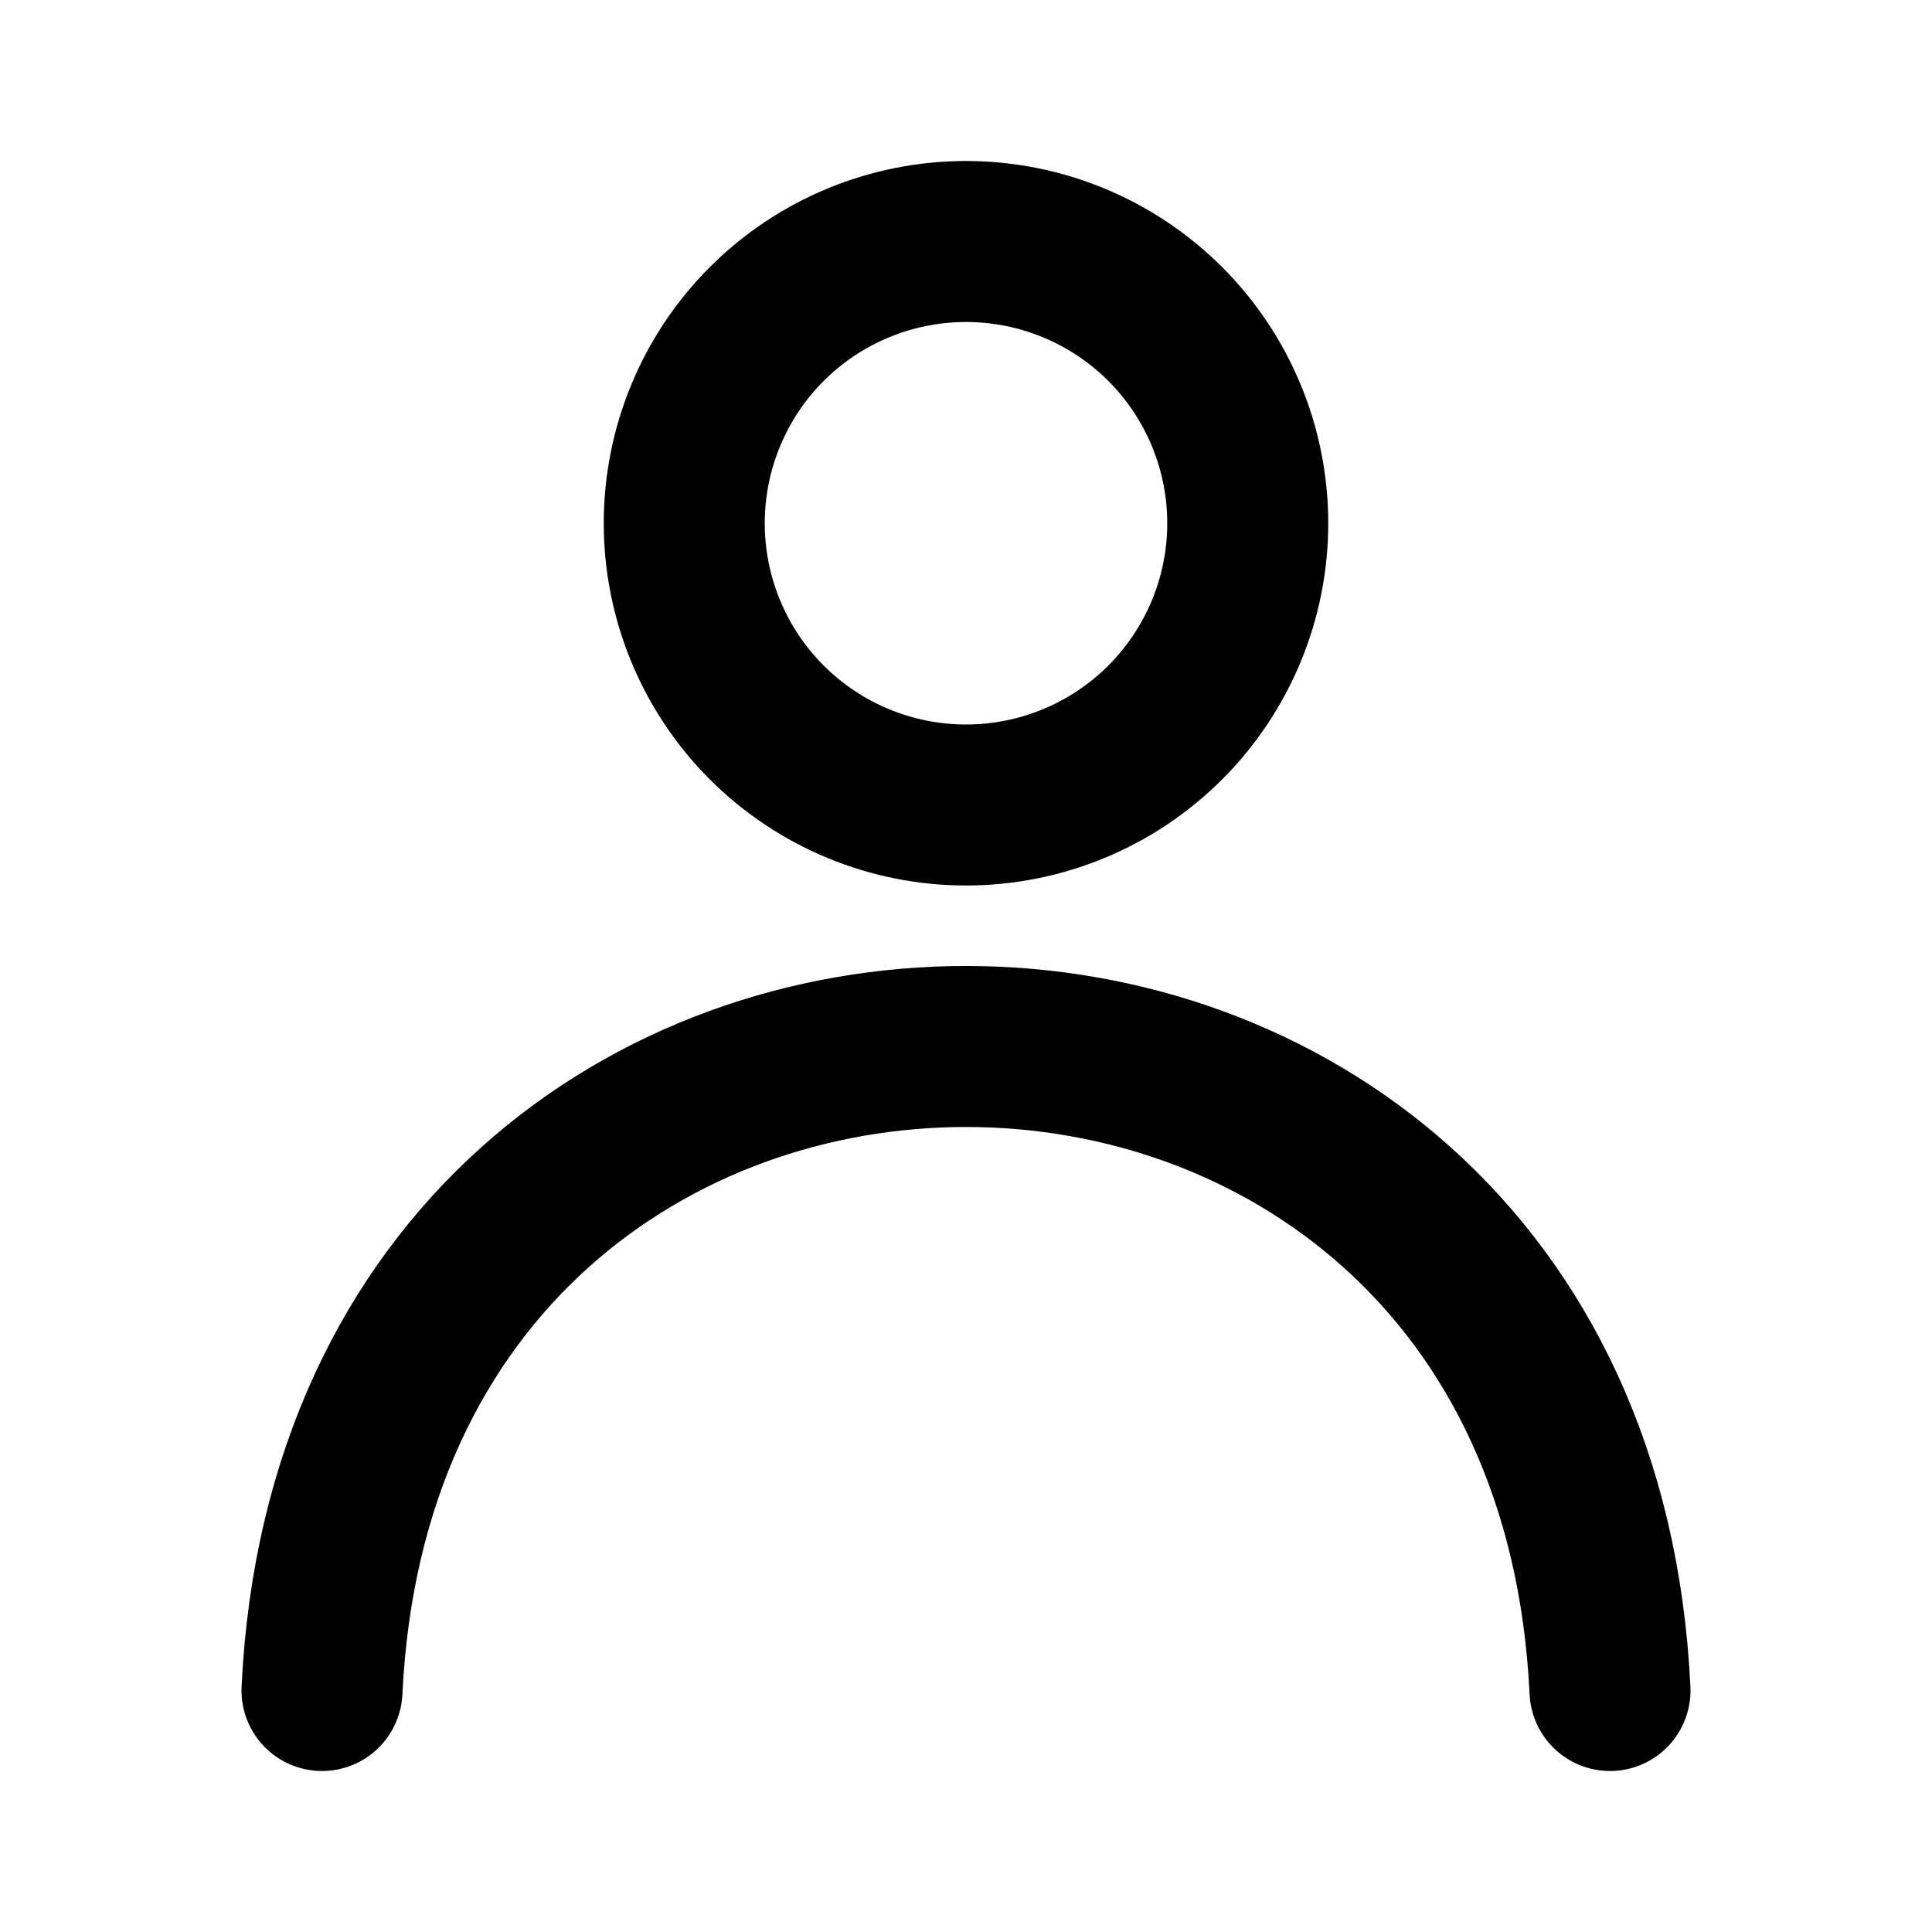
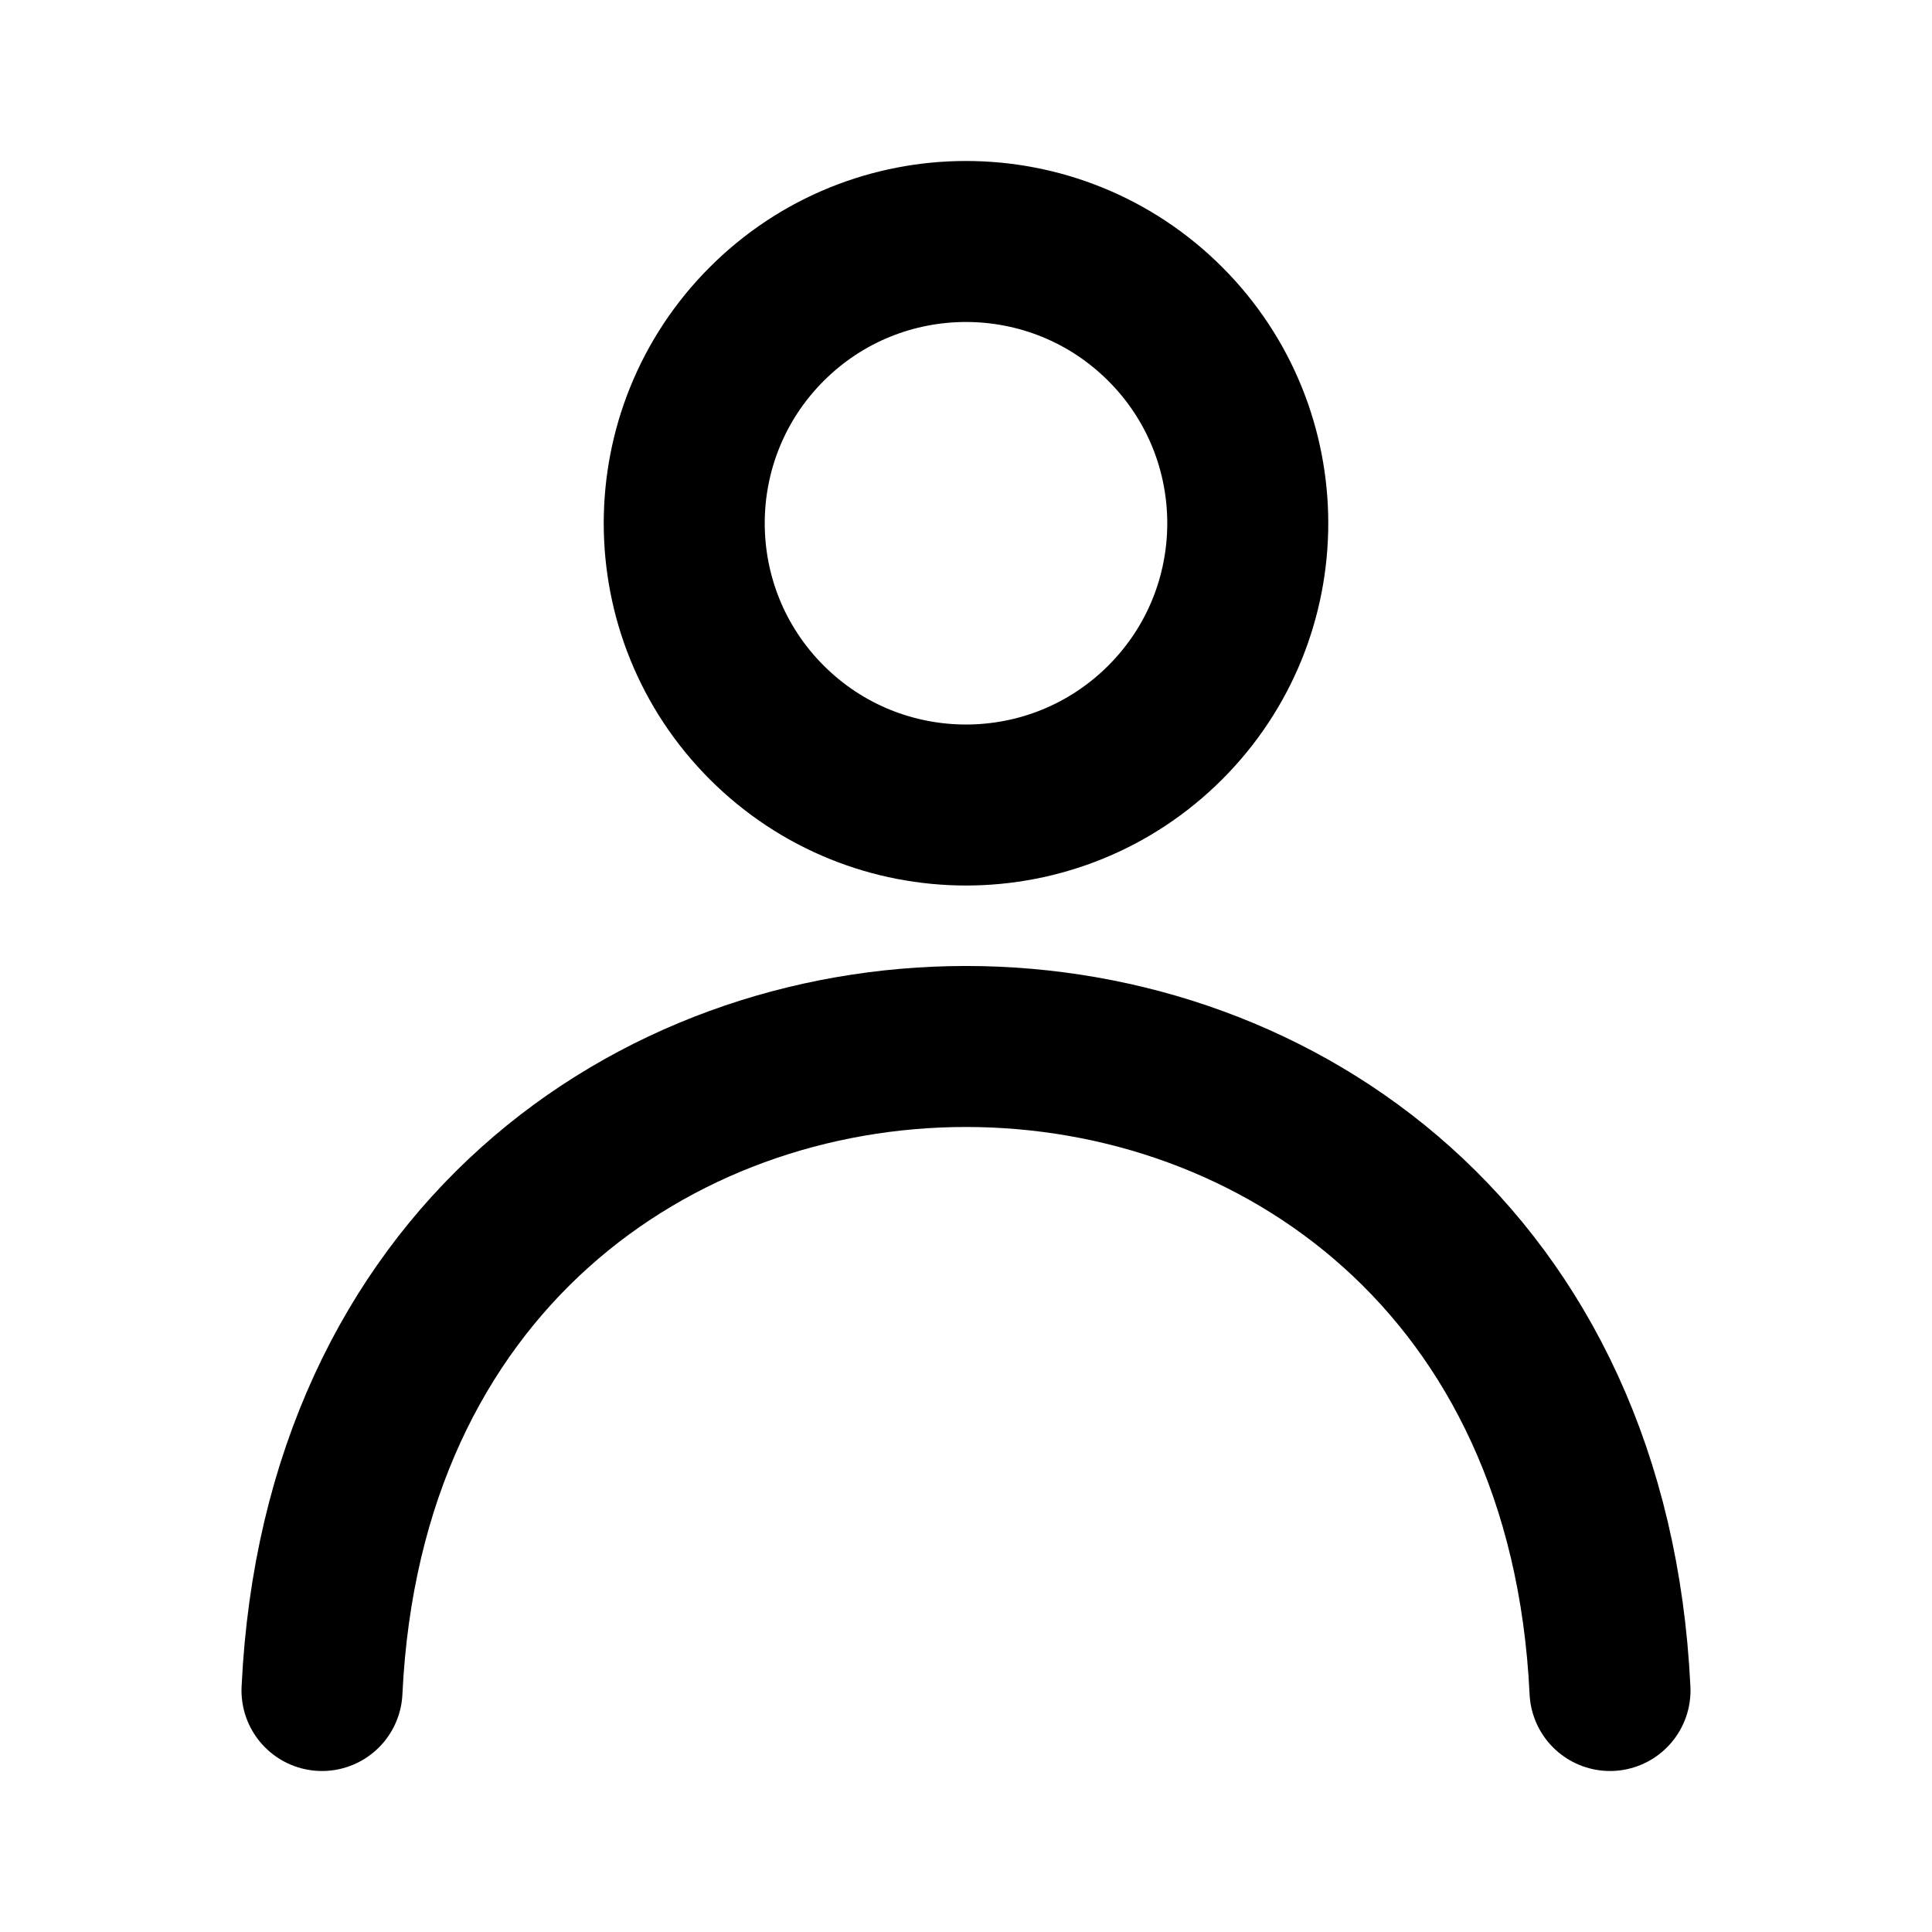
- <svg xmlns="http://www.w3.org/2000/svg" width="24" height="24" viewBox="0 0 24 24" fill="none">
-   <path d="M14.475 8.975C15.131 8.319 15.5 7.428 15.5 6.5C15.5 5.572 15.131 4.681 14.475 4.025C13.819 3.369 12.928 3 12 3C11.072 3 10.181 3.369 9.525 4.025C8.869 4.681 8.5 5.572 8.5 6.5C8.5 7.428 8.869 8.319 9.525 8.975C10.181 9.631 11.072 10 12 10C12.928 10 13.819 9.631 14.475 8.975Z" stroke="black" stroke-width="2" stroke-linecap="round" stroke-linejoin="round" />
-   <path d="M20 21C19.493 10.333 4.507 10.333 4 21" stroke="black" stroke-width="2" stroke-linecap="round" stroke-linejoin="round" />
+ <svg xmlns="http://www.w3.org/2000/svg" width="24" height="24" viewBox="0 0 24 24" fill="none" stroke="currentColor" stroke-width="2" stroke-linecap="round" stroke-linejoin="round">
+   <path d="M14.475 8.975a3.5 3.5 0 1 0-4.95-4.95 3.5 3.5 0 0 0 4.95 4.95M20 21c-.507-10.667-15.493-10.667-16 0" />
</svg>
